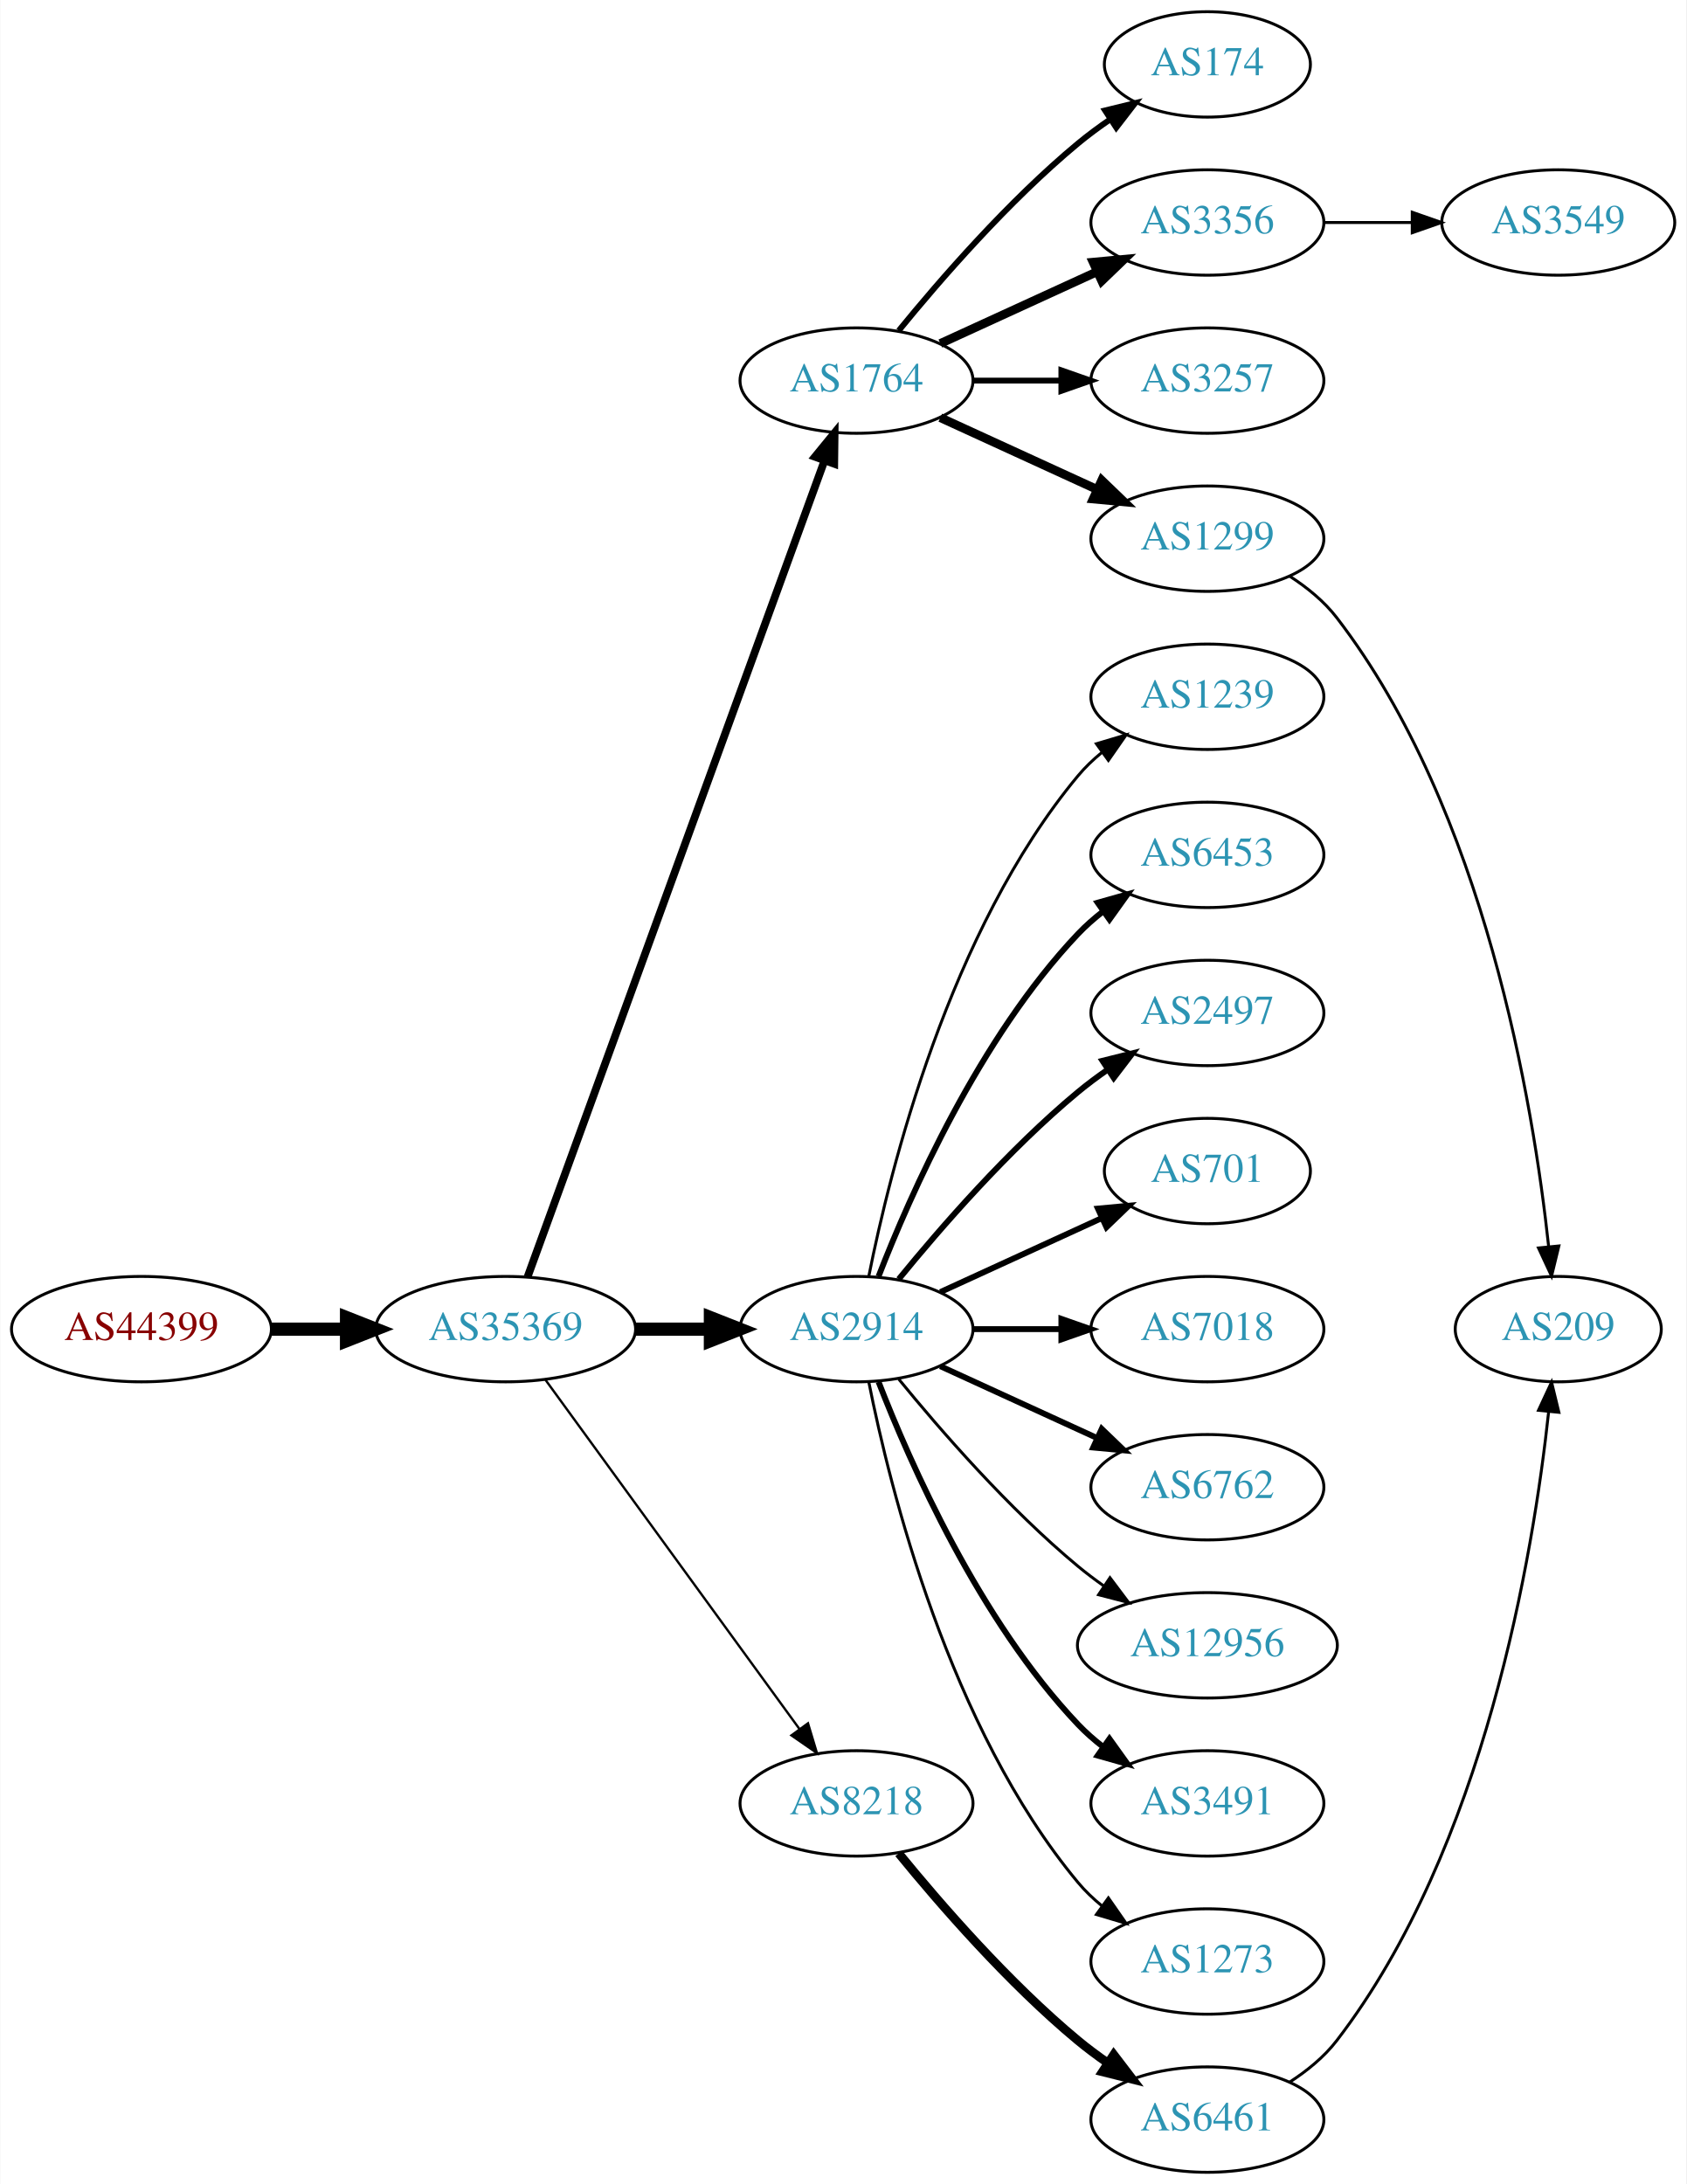
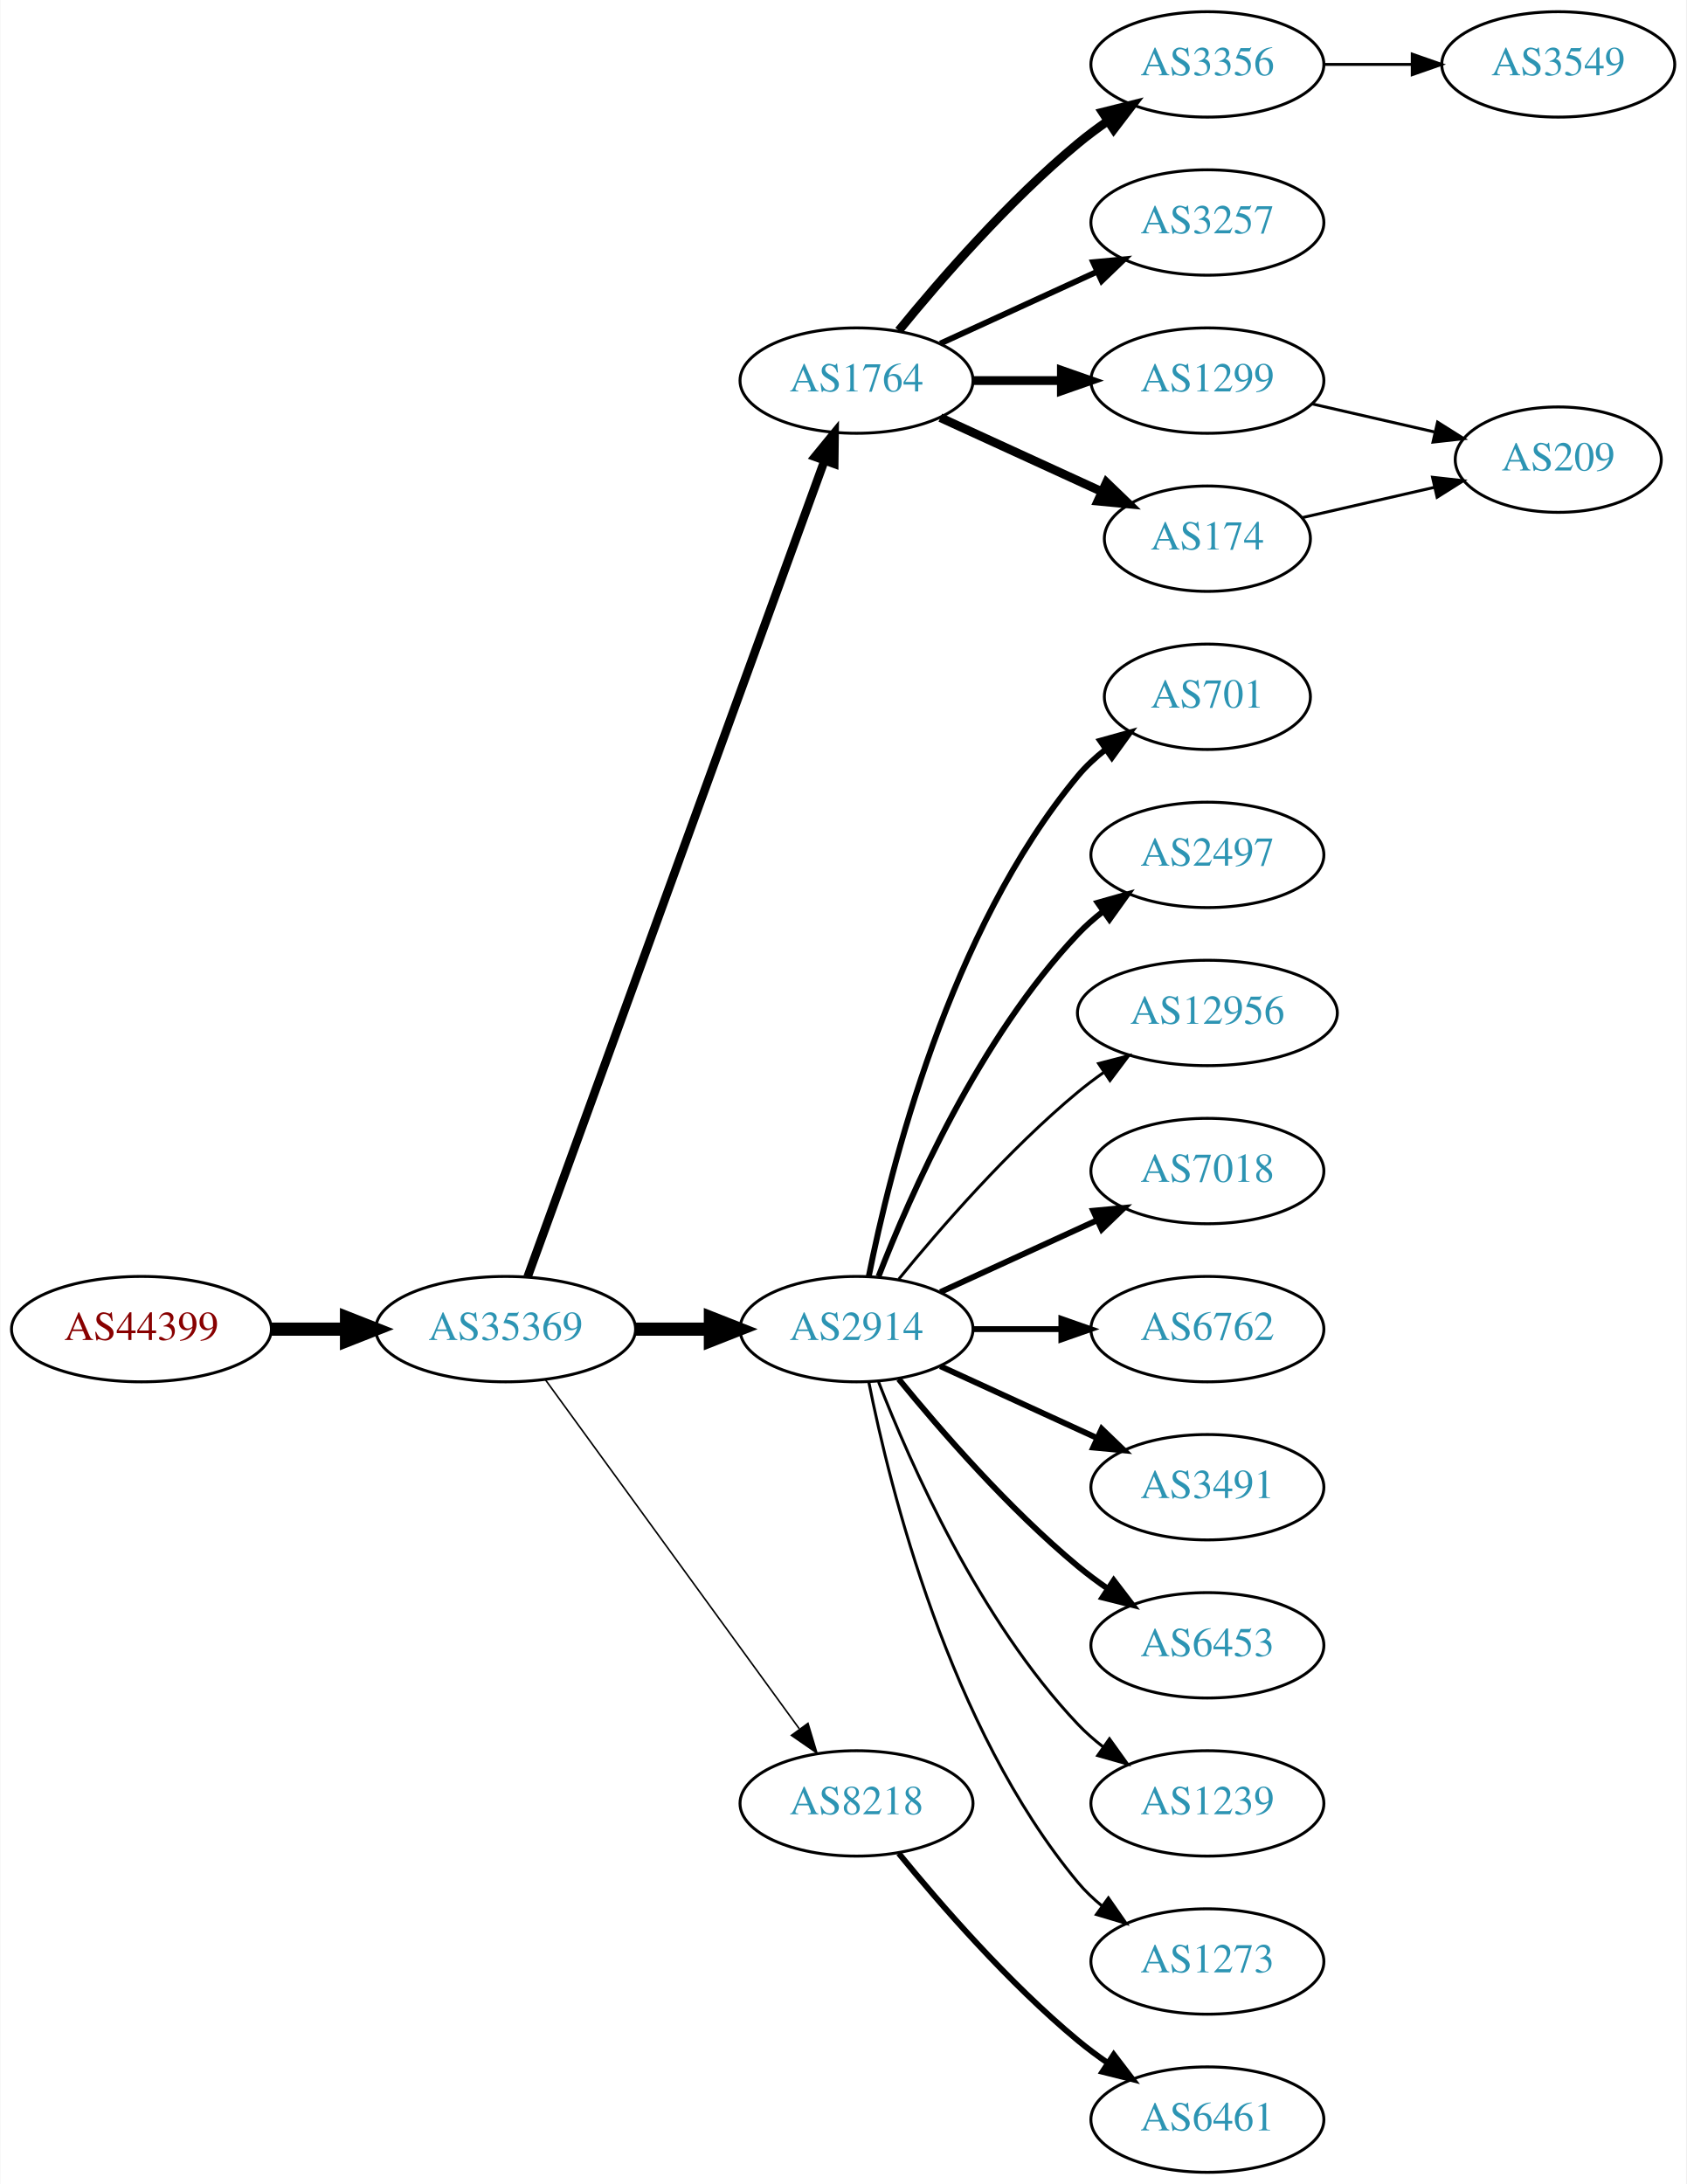
<svg xmlns="http://www.w3.org/2000/svg" xmlns:xlink="http://www.w3.org/1999/xlink" width="576pt" height="746pt" viewBox="0.00 0.00 575.76 746.00">
  <g id="graph0" class="graph" transform="scale(1 1) rotate(0) translate(4 742)">
    <polygon fill="white" stroke="none" points="-4,4 -4,-742 571.762,-742 571.762,4 -4,4" />
    <g id="node1" class="node">
      <g id="a_node1">
        <a xlink:href="/asn/44399" xlink:title="AS44399 ~ FH OOe Studienbetriebs GmbH [AT]">
          <ellipse fill="#ffffff" stroke="black" cx="44.196" cy="-288" rx="44.393" ry="18" />
          <text text-anchor="middle" x="44.196" y="-284.3" font-family="Times,serif" font-size="14.00" fill="#880000">AS44399</text>
        </a>
      </g>
    </g>
    <g id="node2" class="node">
      <g id="a_node2">
        <a xlink:href="/asn/35369" xlink:title="AS35369 ~ LINZAG-TELEKOM-AS [AT]">
          <ellipse fill="#ffffff" stroke="black" cx="168.588" cy="-288" rx="44.393" ry="18" />
          <text text-anchor="middle" x="168.588" y="-284.3" font-family="Times,serif" font-size="14.00" fill="#2c94b3">AS35369</text>
        </a>
      </g>
    </g>
    <g id="edge1" class="edge">
      <path fill="none" stroke="black" stroke-width="4.5" d="M88.692,-288C96.898,-288 105.569,-288 114.041,-288" />
      <polygon fill="black" stroke="black" stroke-width="4.5" points="114.233,-291.938 124.233,-288 114.233,-284.063 114.233,-291.938" />
    </g>
    <g id="node3" class="node">
      <g id="a_node3">
        <a xlink:href="/asn/1764" xlink:title="AS1764 ~ NEXTLAYER-AS [AT]">
          <ellipse fill="#ffffff" stroke="black" cx="288.431" cy="-612" rx="39.794" ry="18" />
          <text text-anchor="middle" x="288.431" y="-608.3" font-family="Times,serif" font-size="14.00" fill="#2c94b3">AS1764</text>
        </a>
      </g>
    </g>
    <g id="edge2" class="edge">
-       <path fill="none" stroke="black" stroke-width="2.647" d="M176.092,-305.881C195.649,-359.651 254.016,-520.129 277.491,-584.67" />
-       <polygon fill="black" stroke="black" stroke-width="2.647" points="274.24,-585.973 280.947,-594.174 280.818,-583.58 274.24,-585.973" />
+       <path fill="none" stroke="black" stroke-width="2.912" d="M176.092,-305.881C195.649,-359.651 254.016,-520.129 277.491,-584.67" />
+       <polygon fill="black" stroke="black" stroke-width="2.912" points="274.24,-585.973 280.947,-594.174 280.818,-583.58 274.24,-585.973" />
    </g>
    <g id="node4" class="node">
      <g id="a_node4">
        <a xlink:href="/asn/2914" xlink:title="AS2914 ~ NTT America, Inc. [US]">
          <ellipse fill="#ffffff" stroke="black" cx="288.431" cy="-288" rx="39.794" ry="18" />
          <text text-anchor="middle" x="288.431" y="-284.3" font-family="Times,serif" font-size="14.00" fill="#2c94b3">AS2914</text>
        </a>
      </g>
    </g>
    <g id="edge3" class="edge">
      <path fill="none" stroke="black" stroke-width="4.5" d="M212.799,-288C221.112,-288 229.875,-288 238.357,-288" />
      <polygon fill="black" stroke="black" stroke-width="4.5" points="238.516,-291.938 248.516,-288 238.516,-284.063 238.516,-291.938" />
    </g>
    <g id="node5" class="node">
      <g id="a_node5">
        <a xlink:href="/asn/8218" xlink:title="AS8218 ~ legacy Neotelecoms [FR]">
          <ellipse fill="#ffffff" stroke="black" cx="288.431" cy="-126" rx="39.794" ry="18" />
          <text text-anchor="middle" x="288.431" y="-122.3" font-family="Times,serif" font-size="14.00" fill="#2c94b3">AS8218</text>
        </a>
      </g>
    </g>
    <g id="edge4" class="edge">
-       <path fill="none" stroke="black" stroke-width="0.794" d="M182.199,-270.663C203.02,-242.04 244.683,-184.767 268.871,-151.514" />
-       <polygon fill="black" stroke="black" stroke-width="0.794" points="271.858,-153.358 274.91,-143.212 266.197,-149.24 271.858,-153.358" />
+       <path fill="none" stroke="black" stroke-width="0.529" d="M182.199,-270.663C203.02,-242.04 244.683,-184.767 268.871,-151.514" />
+       <polygon fill="black" stroke="black" stroke-width="0.529" points="271.858,-153.358 274.91,-143.212 266.197,-149.24 271.858,-153.358" />
    </g>
    <g id="node6" class="node">
      <g id="a_node6">
-         <a xlink:href="/asn/174" xlink:title="AS174 ~ Cogent Communications [US]">
-           <ellipse fill="#ffffff" stroke="black" cx="408.273" cy="-720" rx="35.194" ry="18" />
-           <text text-anchor="middle" x="408.273" y="-716.3" font-family="Times,serif" font-size="14.00" fill="#2c94b3">AS174</text>
+         <a xlink:href="/asn/3356" xlink:title="AS3356 ~ LEVEL3 [US]">
+           <ellipse fill="#ffffff" stroke="black" cx="408.273" cy="-720" rx="39.794" ry="18" />
+           <text text-anchor="middle" x="408.273" y="-716.3" font-family="Times,serif" font-size="14.00" fill="#2c94b3">AS3356</text>
        </a>
      </g>
    </g>
    <g id="edge5" class="edge">
-       <path fill="none" stroke="black" stroke-width="2" d="M302.85,-629.065C316.964,-646.375 340.379,-673.345 364.077,-693 367.54,-695.872 371.333,-698.669 375.187,-701.308" />
-       <polygon fill="black" stroke="black" stroke-width="2" points="373.33,-704.275 383.62,-706.797 377.149,-698.408 373.33,-704.275" />
+       <path fill="none" stroke="black" stroke-width="3" d="M302.85,-629.065C316.964,-646.375 340.379,-673.345 364.077,-693 367.294,-695.668 370.794,-698.27 374.365,-700.741" />
+       <polygon fill="black" stroke="black" stroke-width="3" points="372.442,-703.666 382.721,-706.236 376.288,-697.817 372.442,-703.666" />
    </g>
    <g id="node7" class="node">
      <g id="a_node7">
-         <a xlink:href="/asn/3356" xlink:title="AS3356 ~ LEVEL3 [US]">
+         <a xlink:href="/asn/3257" xlink:title="AS3257 ~ GTT [DE]">
          <ellipse fill="#ffffff" stroke="black" cx="408.273" cy="-666" rx="39.794" ry="18" />
-           <text text-anchor="middle" x="408.273" y="-662.3" font-family="Times,serif" font-size="14.00" fill="#2c94b3">AS3356</text>
+           <text text-anchor="middle" x="408.273" y="-662.3" font-family="Times,serif" font-size="14.00" fill="#2c94b3">AS3257</text>
        </a>
      </g>
    </g>
    <g id="edge6" class="edge">
-       <path fill="none" stroke="black" stroke-width="3" d="M317.06,-624.661C333.017,-631.973 353.287,-641.261 370.57,-649.181" />
-       <polygon fill="black" stroke="black" stroke-width="3" points="369.269,-652.435 379.818,-653.419 372.185,-646.071 369.269,-652.435" />
+       <path fill="none" stroke="black" stroke-width="2" d="M317.06,-624.661C333.017,-631.973 353.287,-641.261 370.57,-649.181" />
+       <polygon fill="black" stroke="black" stroke-width="2" points="369.269,-652.435 379.818,-653.419 372.185,-646.071 369.269,-652.435" />
    </g>
    <g id="node8" class="node">
      <g id="a_node8">
-         <a xlink:href="/asn/3257" xlink:title="AS3257 ~ GTT [DE]">
+         <a xlink:href="/asn/1299" xlink:title="AS1299 ~ Telia Carrier [EU]">
          <ellipse fill="#ffffff" stroke="black" cx="408.273" cy="-612" rx="39.794" ry="18" />
-           <text text-anchor="middle" x="408.273" y="-608.3" font-family="Times,serif" font-size="14.00" fill="#2c94b3">AS3257</text>
+           <text text-anchor="middle" x="408.273" y="-608.3" font-family="Times,serif" font-size="14.00" fill="#2c94b3">AS1299</text>
        </a>
      </g>
    </g>
    <g id="edge7" class="edge">
-       <path fill="none" stroke="black" stroke-width="2" d="M328.343,-612C337.897,-612 348.246,-612 358.209,-612" />
-       <polygon fill="black" stroke="black" stroke-width="2" points="358.402,-615.5 368.402,-612 358.402,-608.5 358.402,-615.5" />
+       <path fill="none" stroke="black" stroke-width="3" d="M328.343,-612C337.897,-612 348.246,-612 358.209,-612" />
+       <polygon fill="black" stroke="black" stroke-width="3" points="358.402,-615.5 368.402,-612 358.402,-608.5 358.402,-615.5" />
    </g>
    <g id="node9" class="node">
      <g id="a_node9">
-         <a xlink:href="/asn/1299" xlink:title="AS1299 ~ Telia Carrier [EU]">
-           <ellipse fill="#ffffff" stroke="black" cx="408.273" cy="-558" rx="39.794" ry="18" />
-           <text text-anchor="middle" x="408.273" y="-554.3" font-family="Times,serif" font-size="14.00" fill="#2c94b3">AS1299</text>
+         <a xlink:href="/asn/174" xlink:title="AS174 ~ Cogent Communications [US]">
+           <ellipse fill="#ffffff" stroke="black" cx="408.273" cy="-558" rx="35.194" ry="18" />
+           <text text-anchor="middle" x="408.273" y="-554.3" font-family="Times,serif" font-size="14.00" fill="#2c94b3">AS174</text>
        </a>
      </g>
    </g>
    <g id="edge8" class="edge">
-       <path fill="none" stroke="black" stroke-width="3" d="M317.06,-599.339C333.017,-592.027 353.287,-582.739 370.57,-574.819" />
-       <polygon fill="black" stroke="black" stroke-width="3" points="372.185,-577.929 379.818,-570.581 369.269,-571.565 372.185,-577.929" />
-     </g>
-     <g id="node10" class="node">
-       <g id="a_node10">
-         <a xlink:href="/asn/1239" xlink:title="AS1239 ~ Sprint [US]">
-           <ellipse fill="#ffffff" stroke="black" cx="408.273" cy="-504" rx="39.794" ry="18" />
-           <text text-anchor="middle" x="408.273" y="-500.3" font-family="Times,serif" font-size="14.00" fill="#2c94b3">AS1239</text>
-         </a>
-       </g>
-     </g>
-     <g id="edge9" class="edge">
-       <path fill="none" stroke="black" d="M292.629,-306.073C299.793,-342.141 320.067,-424.125 364.077,-477 366.482,-479.889 369.278,-482.563 372.271,-485.013" />
-       <polygon fill="black" stroke="black" points="370.359,-487.95 380.514,-490.973 374.461,-482.277 370.359,-487.95" />
+       <path fill="none" stroke="black" stroke-width="3" d="M317.06,-599.339C333.476,-591.817 354.457,-582.202 372.054,-574.139" />
+       <polygon fill="black" stroke="black" stroke-width="3" points="373.799,-577.189 381.432,-569.842 370.883,-570.826 373.799,-577.189" />
    </g>
    <g id="node11" class="node">
      <g id="a_node11">
-         <a xlink:href="/asn/6453" xlink:title="AS6453 ~ TATA COMMUNICATIONS (AMERICA) INC [US]">
-           <ellipse fill="#ffffff" stroke="black" cx="408.273" cy="-450" rx="39.794" ry="18" />
-           <text text-anchor="middle" x="408.273" y="-446.3" font-family="Times,serif" font-size="14.00" fill="#2c94b3">AS6453</text>
+         <a xlink:href="/asn/701" xlink:title="AS701 ~ UUNET [US]">
+           <ellipse fill="#ffffff" stroke="black" cx="408.273" cy="-504" rx="35.194" ry="18" />
+           <text text-anchor="middle" x="408.273" y="-500.3" font-family="Times,serif" font-size="14.00" fill="#2c94b3">AS701</text>
        </a>
      </g>
    </g>
    <g id="edge10" class="edge">
-       <path fill="none" stroke="black" stroke-width="2" d="M295.954,-305.994C306.704,-333.728 330.362,-387.429 364.077,-423 366.663,-425.728 369.581,-428.294 372.649,-430.677" />
-       <polygon fill="black" stroke="black" stroke-width="2" points="370.803,-433.658 380.997,-436.543 374.827,-427.93 370.803,-433.658" />
+       <path fill="none" stroke="black" stroke-width="2" d="M292.629,-306.073C299.793,-342.141 320.067,-424.125 364.077,-477 366.814,-480.288 370.059,-483.298 373.522,-486.017" />
+       <polygon fill="black" stroke="black" stroke-width="2" points="371.658,-488.983 381.863,-491.827 375.659,-483.239 371.658,-488.983" />
    </g>
    <g id="node12" class="node">
      <g id="a_node12">
        <a xlink:href="/asn/2497" xlink:title="AS2497 ~ Internet Initiative Japan Inc. [JP]">
-           <ellipse fill="#ffffff" stroke="black" cx="408.273" cy="-396" rx="39.794" ry="18" />
-           <text text-anchor="middle" x="408.273" y="-392.3" font-family="Times,serif" font-size="14.00" fill="#2c94b3">AS2497</text>
+           <ellipse fill="#ffffff" stroke="black" cx="408.273" cy="-450" rx="39.794" ry="18" />
+           <text text-anchor="middle" x="408.273" y="-446.3" font-family="Times,serif" font-size="14.00" fill="#2c94b3">AS2497</text>
        </a>
      </g>
    </g>
    <g id="edge11" class="edge">
-       <path fill="none" stroke="black" stroke-width="2" d="M302.85,-305.065C316.964,-322.375 340.379,-349.345 364.077,-369 367.294,-371.668 370.794,-374.27 374.365,-376.741" />
-       <polygon fill="black" stroke="black" stroke-width="2" points="372.442,-379.666 382.721,-382.236 376.288,-373.817 372.442,-379.666" />
+       <path fill="none" stroke="black" stroke-width="2" d="M295.954,-305.994C306.704,-333.728 330.362,-387.429 364.077,-423 366.663,-425.728 369.581,-428.294 372.649,-430.677" />
+       <polygon fill="black" stroke="black" stroke-width="2" points="370.803,-433.658 380.997,-436.543 374.827,-427.93 370.803,-433.658" />
    </g>
    <g id="node13" class="node">
      <g id="a_node13">
-         <a xlink:href="/asn/701" xlink:title="AS701 ~ UUNET [US]">
-           <ellipse fill="#ffffff" stroke="black" cx="408.273" cy="-342" rx="35.194" ry="18" />
-           <text text-anchor="middle" x="408.273" y="-338.3" font-family="Times,serif" font-size="14.00" fill="#2c94b3">AS701</text>
+         <a xlink:href="/asn/12956" xlink:title="AS12956 ~ TELXIUS [ES]">
+           <ellipse fill="#ffffff" stroke="black" cx="408.273" cy="-396" rx="44.393" ry="18" />
+           <text text-anchor="middle" x="408.273" y="-392.3" font-family="Times,serif" font-size="14.00" fill="#2c94b3">AS12956</text>
        </a>
      </g>
    </g>
    <g id="edge12" class="edge">
-       <path fill="none" stroke="black" stroke-width="2" d="M317.06,-300.661C333.476,-308.183 354.457,-317.798 372.054,-325.861" />
-       <polygon fill="black" stroke="black" stroke-width="2" points="370.883,-329.174 381.432,-330.158 373.799,-322.811 370.883,-329.174" />
+       <path fill="none" stroke="black" d="M302.85,-305.065C316.964,-322.375 340.379,-349.345 364.077,-369 366.815,-371.271 369.759,-373.494 372.776,-375.63" />
+       <polygon fill="black" stroke="black" points="371.108,-378.725 381.365,-381.379 375.002,-372.908 371.108,-378.725" />
    </g>
    <g id="node14" class="node">
      <g id="a_node14">
        <a xlink:href="/asn/7018" xlink:title="AS7018 ~ AT&amp;T Services, Inc. [US]">
-           <ellipse fill="#ffffff" stroke="black" cx="408.273" cy="-288" rx="39.794" ry="18" />
-           <text text-anchor="middle" x="408.273" y="-284.3" font-family="Times,serif" font-size="14.00" fill="#2c94b3">AS7018</text>
+           <ellipse fill="#ffffff" stroke="black" cx="408.273" cy="-342" rx="39.794" ry="18" />
+           <text text-anchor="middle" x="408.273" y="-338.3" font-family="Times,serif" font-size="14.00" fill="#2c94b3">AS7018</text>
        </a>
      </g>
    </g>
    <g id="edge13" class="edge">
-       <path fill="none" stroke="black" stroke-width="2" d="M328.343,-288C337.897,-288 348.246,-288 358.209,-288" />
-       <polygon fill="black" stroke="black" stroke-width="2" points="358.402,-291.5 368.402,-288 358.402,-284.5 358.402,-291.5" />
+       <path fill="none" stroke="black" stroke-width="2" d="M317.06,-300.661C333.017,-307.973 353.287,-317.261 370.57,-325.181" />
+       <polygon fill="black" stroke="black" stroke-width="2" points="369.269,-328.435 379.818,-329.419 372.185,-322.071 369.269,-328.435" />
    </g>
    <g id="node15" class="node">
      <g id="a_node15">
        <a xlink:href="/asn/6762" xlink:title="AS6762 ~ TELECOM ITALIA SPARKLE S.p.A. [IT]">
+           <ellipse fill="#ffffff" stroke="black" cx="408.273" cy="-288" rx="39.794" ry="18" />
+           <text text-anchor="middle" x="408.273" y="-284.3" font-family="Times,serif" font-size="14.00" fill="#2c94b3">AS6762</text>
+         </a>
+       </g>
+     </g>
+     <g id="edge14" class="edge">
+       <path fill="none" stroke="black" stroke-width="2" d="M328.343,-288C337.897,-288 348.246,-288 358.209,-288" />
+       <polygon fill="black" stroke="black" stroke-width="2" points="358.402,-291.5 368.402,-288 358.402,-284.5 358.402,-291.5" />
+     </g>
+     <g id="node16" class="node">
+       <g id="a_node16">
+         <a xlink:href="/asn/3491" xlink:title="AS3491 ~ PCCW Global, Inc. [US]">
          <ellipse fill="#ffffff" stroke="black" cx="408.273" cy="-234" rx="39.794" ry="18" />
-           <text text-anchor="middle" x="408.273" y="-230.3" font-family="Times,serif" font-size="14.00" fill="#2c94b3">AS6762</text>
-         </a>
-       </g>
-     </g>
-     <g id="edge14" class="edge">
+           <text text-anchor="middle" x="408.273" y="-230.3" font-family="Times,serif" font-size="14.00" fill="#2c94b3">AS3491</text>
+         </a>
+       </g>
+     </g>
+     <g id="edge15" class="edge">
      <path fill="none" stroke="black" stroke-width="2" d="M317.06,-275.339C333.017,-268.027 353.287,-258.739 370.57,-250.819" />
      <polygon fill="black" stroke="black" stroke-width="2" points="372.185,-253.929 379.818,-246.581 369.269,-247.565 372.185,-253.929" />
    </g>
-     <g id="node16" class="node">
-       <g id="a_node16">
-         <a xlink:href="/asn/12956" xlink:title="AS12956 ~ TELXIUS [ES]">
-           <ellipse fill="#ffffff" stroke="black" cx="408.273" cy="-180" rx="44.393" ry="18" />
-           <text text-anchor="middle" x="408.273" y="-176.3" font-family="Times,serif" font-size="14.00" fill="#2c94b3">AS12956</text>
-         </a>
-       </g>
-     </g>
-     <g id="edge15" class="edge">
-       <path fill="none" stroke="black" d="M302.85,-270.935C316.964,-253.625 340.379,-226.655 364.077,-207 366.815,-204.729 369.759,-202.506 372.776,-200.37" />
-       <polygon fill="black" stroke="black" points="375.002,-203.092 381.365,-194.621 371.108,-197.275 375.002,-203.092" />
-     </g>
    <g id="node17" class="node">
      <g id="a_node17">
-         <a xlink:href="/asn/3491" xlink:title="AS3491 ~ PCCW Global, Inc. [US]">
-           <ellipse fill="#ffffff" stroke="black" cx="408.273" cy="-126" rx="39.794" ry="18" />
-           <text text-anchor="middle" x="408.273" y="-122.3" font-family="Times,serif" font-size="14.00" fill="#2c94b3">AS3491</text>
+         <a xlink:href="/asn/6453" xlink:title="AS6453 ~ TATA COMMUNICATIONS (AMERICA) INC [US]">
+           <ellipse fill="#ffffff" stroke="black" cx="408.273" cy="-180" rx="39.794" ry="18" />
+           <text text-anchor="middle" x="408.273" y="-176.3" font-family="Times,serif" font-size="14.00" fill="#2c94b3">AS6453</text>
        </a>
      </g>
    </g>
    <g id="edge16" class="edge">
-       <path fill="none" stroke="black" stroke-width="2" d="M295.954,-270.006C306.704,-242.272 330.362,-188.571 364.077,-153 366.663,-150.272 369.581,-147.706 372.649,-145.323" />
-       <polygon fill="black" stroke="black" stroke-width="2" points="374.827,-148.07 380.997,-139.457 370.803,-142.342 374.827,-148.07" />
+       <path fill="none" stroke="black" stroke-width="2" d="M302.85,-270.935C316.964,-253.625 340.379,-226.655 364.077,-207 367.294,-204.332 370.794,-201.73 374.365,-199.259" />
+       <polygon fill="black" stroke="black" stroke-width="2" points="376.288,-202.183 382.721,-193.764 372.442,-196.334 376.288,-202.183" />
    </g>
    <g id="node18" class="node">
      <g id="a_node18">
+         <a xlink:href="/asn/1239" xlink:title="AS1239 ~ Sprint [US]">
+           <ellipse fill="#ffffff" stroke="black" cx="408.273" cy="-126" rx="39.794" ry="18" />
+           <text text-anchor="middle" x="408.273" y="-122.3" font-family="Times,serif" font-size="14.00" fill="#2c94b3">AS1239</text>
+         </a>
+       </g>
+     </g>
+     <g id="edge17" class="edge">
+       <path fill="none" stroke="black" d="M295.954,-270.006C306.704,-242.272 330.362,-188.571 364.077,-153 366.663,-150.272 369.581,-147.706 372.649,-145.323" />
+       <polygon fill="black" stroke="black" points="374.827,-148.07 380.997,-139.457 370.803,-142.342 374.827,-148.07" />
+     </g>
+     <g id="node19" class="node">
+       <g id="a_node19">
        <a xlink:href="/asn/1273" xlink:title="AS1273 ~ Vodafone Group PLC [EU]">
          <ellipse fill="#ffffff" stroke="black" cx="408.273" cy="-72" rx="39.794" ry="18" />
          <text text-anchor="middle" x="408.273" y="-68.3" font-family="Times,serif" font-size="14.00" fill="#2c94b3">AS1273</text>
        </a>
      </g>
    </g>
-     <g id="edge17" class="edge">
+     <g id="edge18" class="edge">
      <path fill="none" stroke="black" d="M292.629,-269.927C299.793,-233.859 320.067,-151.875 364.077,-99 366.482,-96.111 369.278,-93.437 372.271,-90.987" />
      <polygon fill="black" stroke="black" points="374.461,-93.722 380.514,-85.027 370.359,-88.05 374.461,-93.722" />
    </g>
    <g id="node20" class="node">
      <g id="a_node20">
        <a xlink:href="/asn/6461" xlink:title="AS6461 ~ Zayo Bandwidth [US]">
          <ellipse fill="#ffffff" stroke="black" cx="408.273" cy="-18" rx="39.794" ry="18" />
          <text text-anchor="middle" x="408.273" y="-14.3" font-family="Times,serif" font-size="14.00" fill="#2c94b3">AS6461</text>
        </a>
      </g>
    </g>
    <g id="edge19" class="edge">
-       <path fill="none" stroke="black" stroke-width="3" d="M302.85,-108.935C316.964,-91.625 340.379,-64.655 364.077,-45 367.294,-42.332 370.794,-39.73 374.365,-37.259" />
-       <polygon fill="black" stroke="black" stroke-width="3" points="376.288,-40.183 382.721,-31.764 372.442,-34.334 376.288,-40.183" />
-     </g>
-     <g id="node19" class="node">
-       <g id="a_node19">
+       <path fill="none" stroke="black" stroke-width="2" d="M302.85,-108.935C316.964,-91.625 340.379,-64.655 364.077,-45 367.294,-42.332 370.794,-39.73 374.365,-37.259" />
+       <polygon fill="black" stroke="black" stroke-width="2" points="376.288,-40.183 382.721,-31.764 372.442,-34.334 376.288,-40.183" />
+     </g>
+     <g id="node10" class="node">
+       <g id="a_node10">
        <a xlink:href="/asn/3549" xlink:title="AS3549 ~ Level 3 Parent, LLC [US]">
-           <ellipse fill="#ffffff" stroke="black" cx="528.116" cy="-666" rx="39.794" ry="18" />
-           <text text-anchor="middle" x="528.116" y="-662.3" font-family="Times,serif" font-size="14.00" fill="#2c94b3">AS3549</text>
-         </a>
-       </g>
-     </g>
-     <g id="edge18" class="edge">
-       <path fill="none" stroke="black" d="M448.186,-666C457.739,-666 468.089,-666 478.052,-666" />
-       <polygon fill="black" stroke="black" points="478.244,-669.5 488.244,-666 478.244,-662.5 478.244,-669.5" />
+           <ellipse fill="#ffffff" stroke="black" cx="528.116" cy="-720" rx="39.794" ry="18" />
+           <text text-anchor="middle" x="528.116" y="-716.3" font-family="Times,serif" font-size="14.00" fill="#2c94b3">AS3549</text>
+         </a>
+       </g>
+     </g>
+     <g id="edge9" class="edge">
+       <path fill="none" stroke="black" d="M448.186,-720C457.739,-720 468.089,-720 478.052,-720" />
+       <polygon fill="black" stroke="black" points="478.244,-723.5 488.244,-720 478.244,-716.5 478.244,-723.5" />
    </g>
    <g id="node21" class="node">
      <g id="a_node21">
        <a xlink:href="/asn/209" xlink:title="AS209 ~ CenturyLink Communications, LLC [US]">
-           <ellipse fill="#ffffff" stroke="black" cx="528.116" cy="-288" rx="35.194" ry="18" />
-           <text text-anchor="middle" x="528.116" y="-284.3" font-family="Times,serif" font-size="14.00" fill="#2c94b3">AS209</text>
-         </a>
-       </g>
+           <ellipse fill="#ffffff" stroke="black" cx="528.116" cy="-585" rx="35.194" ry="18" />
+           <text text-anchor="middle" x="528.116" y="-581.3" font-family="Times,serif" font-size="14.00" fill="#2c94b3">AS209</text>
+         </a>
+       </g>
+     </g>
+     <g id="edge21" class="edge">
+       <path fill="none" stroke="black" d="M443.993,-604.045C457.085,-601.045 472.107,-597.604 485.748,-594.478" />
+       <polygon fill="black" stroke="black" points="486.89,-597.807 495.855,-592.162 485.326,-590.984 486.89,-597.807" />
    </g>
    <g id="edge20" class="edge">
-       <path fill="none" stroke="black" d="M436.339,-545.218C442.324,-541.351 448.159,-536.61 452.469,-531 503.088,-465.114 519.627,-364.716 524.835,-316.198" />
-       <polygon fill="black" stroke="black" points="528.331,-316.413 525.832,-306.117 521.365,-315.724 528.331,-316.413" />
-     </g>
-     <g id="edge21" class="edge">
-       <path fill="none" stroke="black" d="M436.339,-30.782C442.324,-34.649 448.159,-39.39 452.469,-45 503.088,-110.886 519.627,-211.284 524.835,-259.802" />
-       <polygon fill="black" stroke="black" points="521.365,-260.276 525.832,-269.883 528.331,-259.587 521.365,-260.276" />
+       <path fill="none" stroke="black" d="M440.544,-565.165C454.394,-568.338 470.881,-572.115 485.732,-575.518" />
+       <polygon fill="black" stroke="black" points="485.17,-578.98 495.7,-577.802 486.734,-572.157 485.17,-578.98" />
    </g>
  </g>
</svg>
